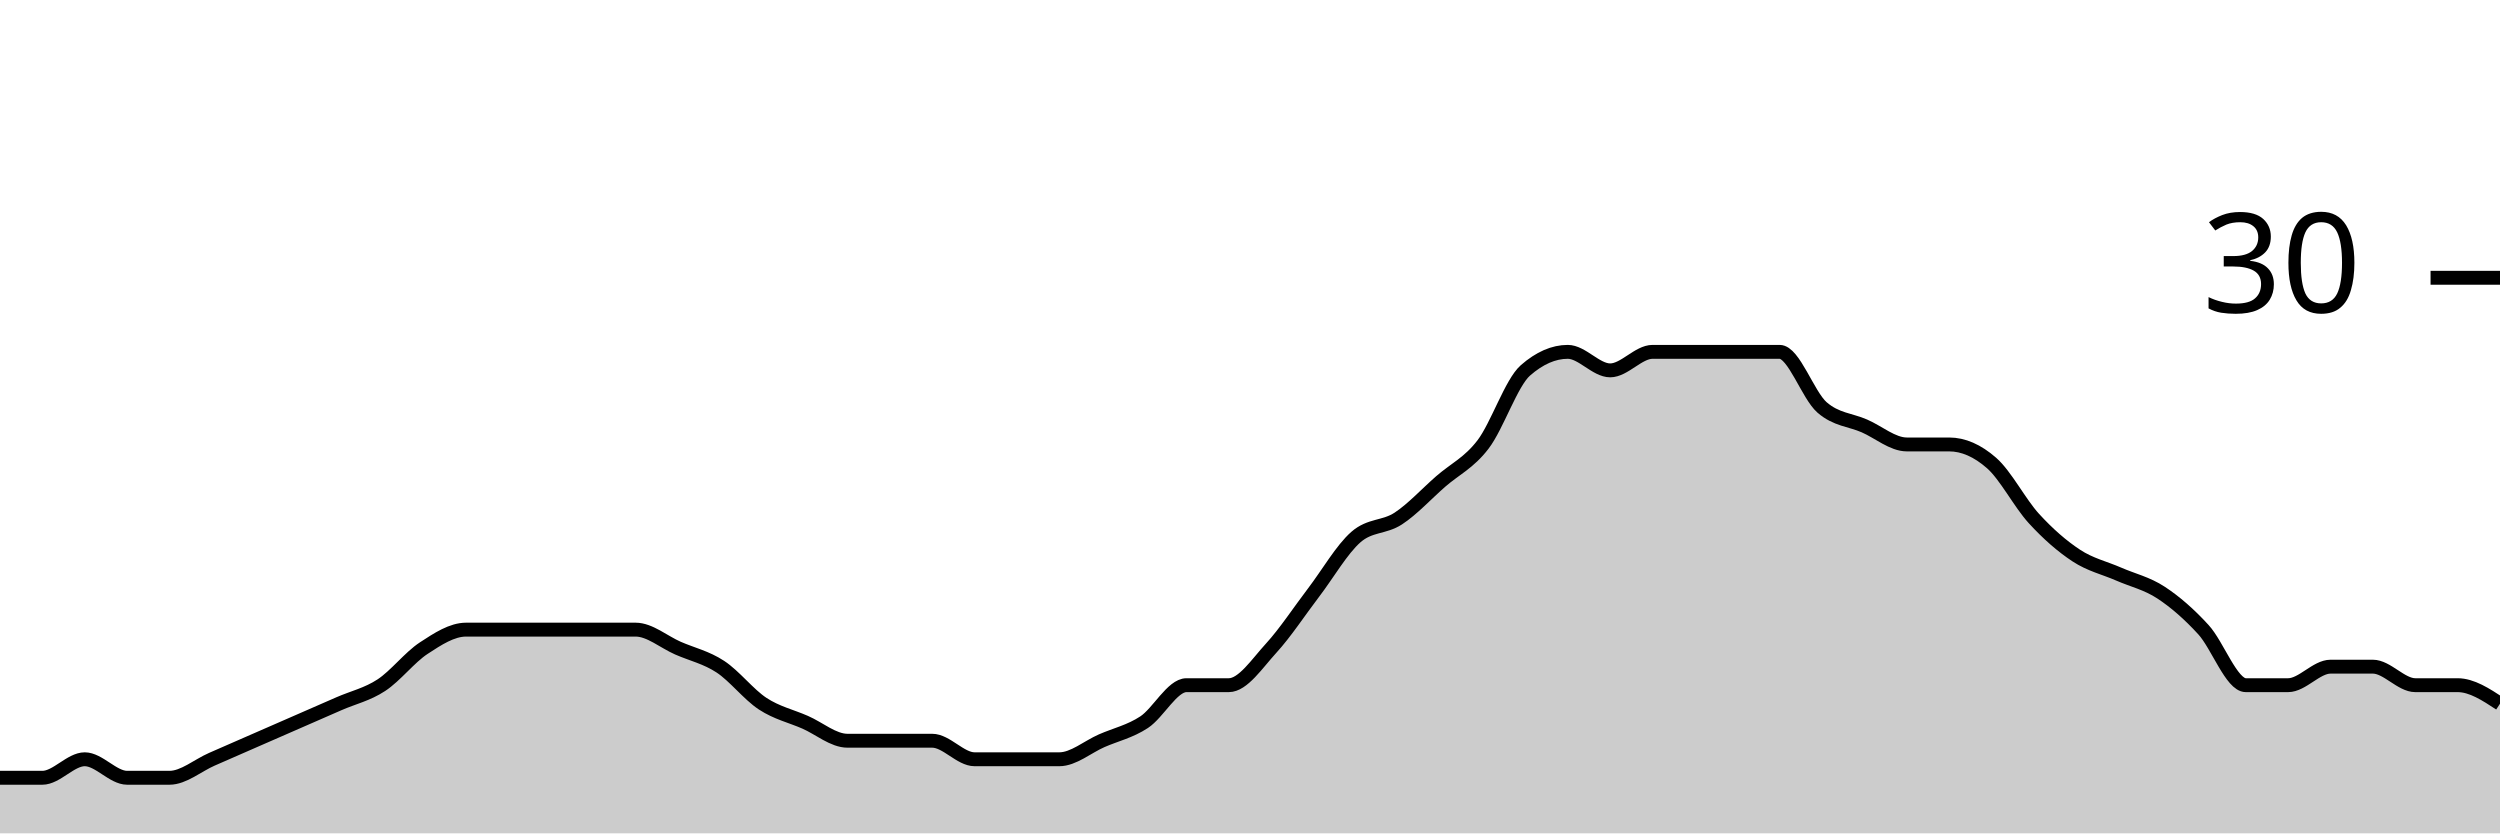
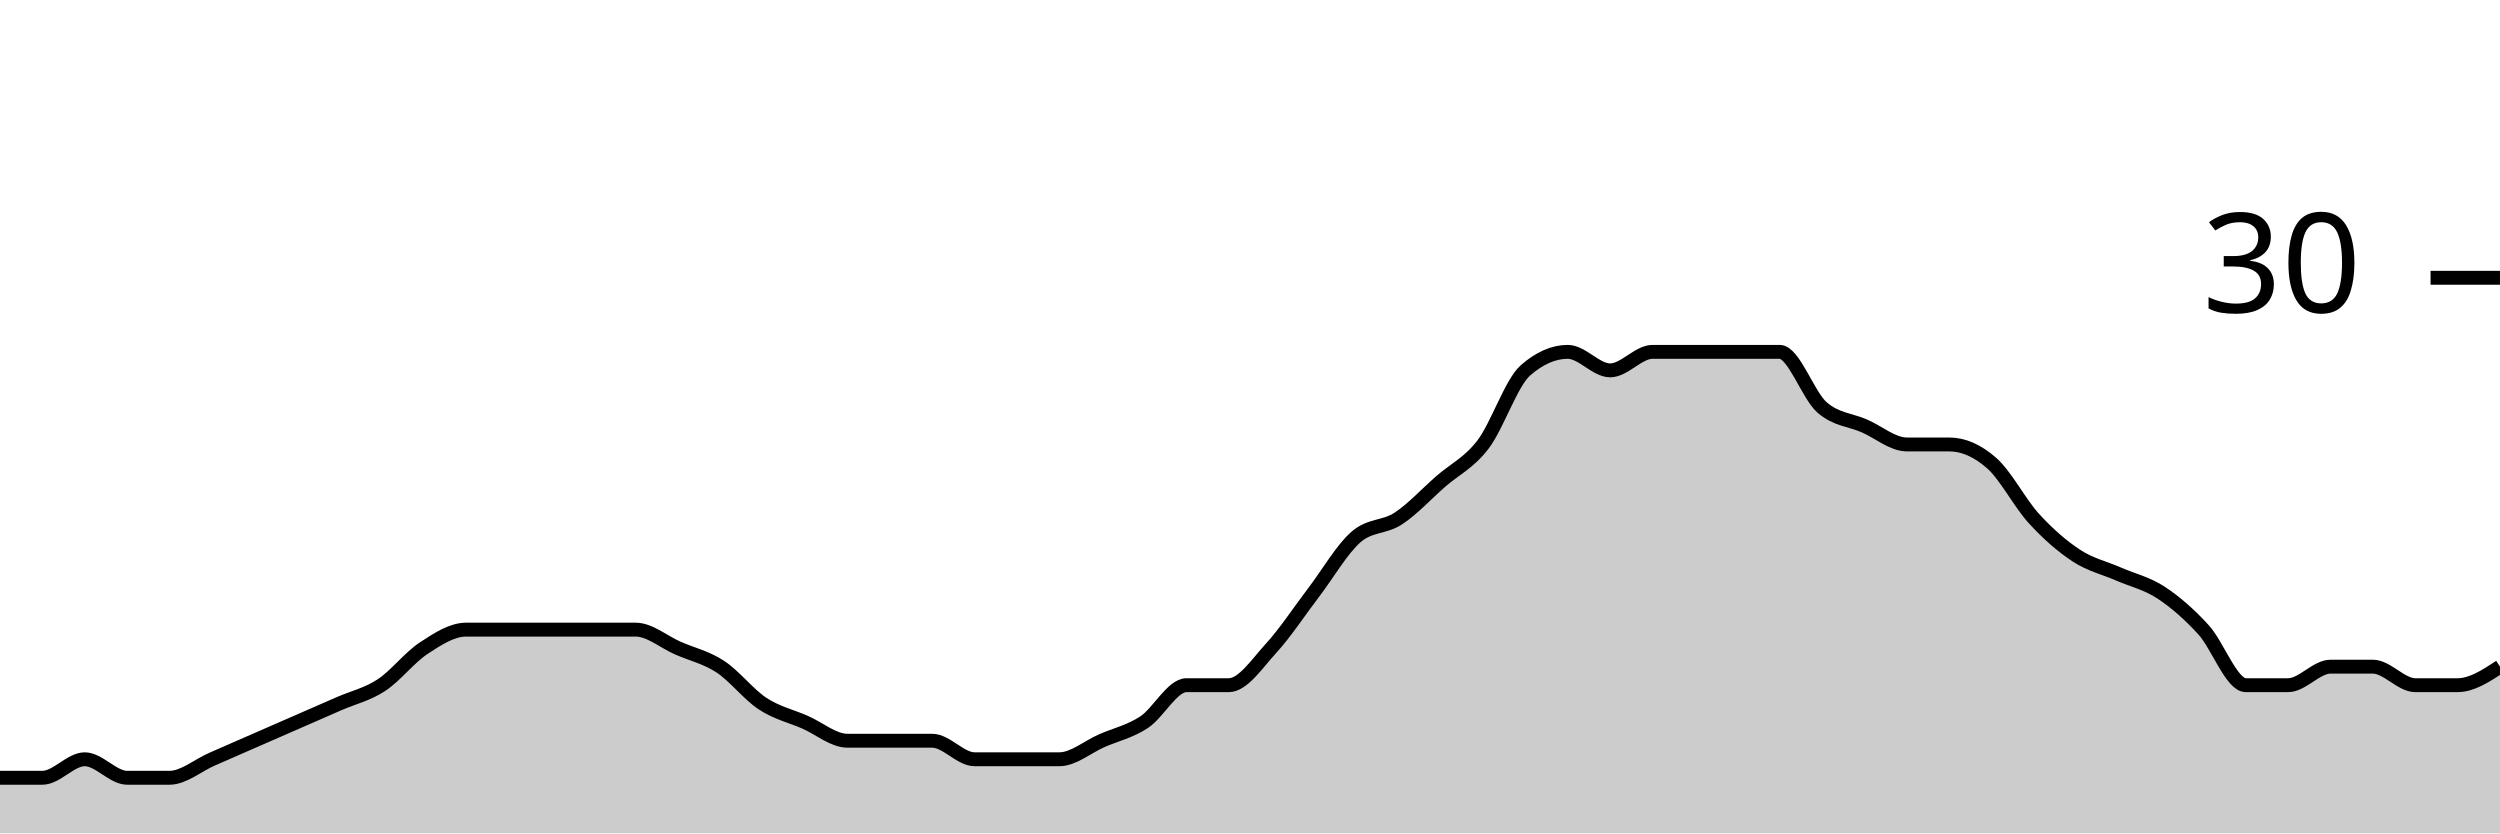
<svg xmlns="http://www.w3.org/2000/svg" viewBox="0 0 180 60">
  <g transform="translate(0,20)">
-     <path class="area" fill="rgba(0, 0, 0, 0.2)" d="M0,36C1.017,36,2.034,36,3.051,36C4.068,36,5.085,34.667,6.102,34.667C7.119,34.667,8.136,36,9.153,36C10.169,36,11.186,36,12.203,36C13.22,36,14.237,35.111,15.254,34.667C16.271,34.222,17.288,33.778,18.305,33.333C19.322,32.889,20.339,32.444,21.356,32C22.373,31.556,23.39,31.111,24.407,30.667C25.424,30.222,26.441,30,27.458,29.333C28.475,28.667,29.492,27.333,30.508,26.667C31.525,26,32.542,25.333,33.559,25.333C34.576,25.333,35.593,25.333,36.61,25.333C37.627,25.333,38.644,25.333,39.661,25.333C40.678,25.333,41.695,25.333,42.712,25.333C43.729,25.333,44.746,25.333,45.763,25.333C46.78,25.333,47.797,26.222,48.814,26.667C49.831,27.111,50.847,27.333,51.864,28C52.881,28.667,53.898,30,54.915,30.667C55.932,31.333,56.949,31.556,57.966,32C58.983,32.444,60,33.333,61.017,33.333C62.034,33.333,63.051,33.333,64.068,33.333C65.085,33.333,66.102,33.333,67.119,33.333C68.136,33.333,69.153,34.667,70.169,34.667C71.186,34.667,72.203,34.667,73.22,34.667C74.237,34.667,75.254,34.667,76.271,34.667C77.288,34.667,78.305,33.778,79.322,33.333C80.339,32.889,81.356,32.667,82.373,32C83.39,31.333,84.407,29.333,85.424,29.333C86.441,29.333,87.458,29.333,88.475,29.333C89.492,29.333,90.508,27.778,91.525,26.667C92.542,25.556,93.559,24,94.576,22.667C95.593,21.333,96.61,19.556,97.627,18.667C98.644,17.778,99.661,18,100.678,17.333C101.695,16.667,102.712,15.556,103.729,14.667C104.746,13.778,105.763,13.333,106.78,12C107.797,10.667,108.814,7.556,109.831,6.667C110.847,5.778,111.864,5.333,112.881,5.333C113.898,5.333,114.915,6.667,115.932,6.667C116.949,6.667,117.966,5.333,118.983,5.333C120,5.333,121.017,5.333,122.034,5.333C123.051,5.333,124.068,5.333,125.085,5.333C126.102,5.333,127.119,5.333,128.136,5.333C129.153,5.333,130.169,8.444,131.186,9.333C132.203,10.222,133.22,10.222,134.237,10.667C135.254,11.111,136.271,12,137.288,12C138.305,12,139.322,12,140.339,12C141.356,12,142.373,12.444,143.39,13.333C144.407,14.222,145.424,16.222,146.441,17.333C147.458,18.444,148.475,19.333,149.492,20C150.508,20.667,151.525,20.889,152.542,21.333C153.559,21.778,154.576,22,155.593,22.667C156.61,23.333,157.627,24.222,158.644,25.333C159.661,26.444,160.678,29.333,161.695,29.333C162.712,29.333,163.729,29.333,164.746,29.333C165.763,29.333,166.78,28,167.797,28C168.814,28,169.831,28,170.847,28C171.864,28,172.881,29.333,173.898,29.333C174.915,29.333,175.932,29.333,176.949,29.333C177.966,29.333,178.983,30,180,30.667L180,40C178.983,40,177.966,40,176.949,40C175.932,40,174.915,40,173.898,40C172.881,40,171.864,40,170.847,40C169.831,40,168.814,40,167.797,40C166.78,40,165.763,40,164.746,40C163.729,40,162.712,40,161.695,40C160.678,40,159.661,40,158.644,40C157.627,40,156.61,40,155.593,40C154.576,40,153.559,40,152.542,40C151.525,40,150.508,40,149.492,40C148.475,40,147.458,40,146.441,40C145.424,40,144.407,40,143.39,40C142.373,40,141.356,40,140.339,40C139.322,40,138.305,40,137.288,40C136.271,40,135.254,40,134.237,40C133.22,40,132.203,40,131.186,40C130.169,40,129.153,40,128.136,40C127.119,40,126.102,40,125.085,40C124.068,40,123.051,40,122.034,40C121.017,40,120,40,118.983,40C117.966,40,116.949,40,115.932,40C114.915,40,113.898,40,112.881,40C111.864,40,110.847,40,109.831,40C108.814,40,107.797,40,106.78,40C105.763,40,104.746,40,103.729,40C102.712,40,101.695,40,100.678,40C99.661,40,98.644,40,97.627,40C96.61,40,95.593,40,94.576,40C93.559,40,92.542,40,91.525,40C90.508,40,89.492,40,88.475,40C87.458,40,86.441,40,85.424,40C84.407,40,83.39,40,82.373,40C81.356,40,80.339,40,79.322,40C78.305,40,77.288,40,76.271,40C75.254,40,74.237,40,73.22,40C72.203,40,71.186,40,70.169,40C69.153,40,68.136,40,67.119,40C66.102,40,65.085,40,64.068,40C63.051,40,62.034,40,61.017,40C60,40,58.983,40,57.966,40C56.949,40,55.932,40,54.915,40C53.898,40,52.881,40,51.864,40C50.847,40,49.831,40,48.814,40C47.797,40,46.78,40,45.763,40C44.746,40,43.729,40,42.712,40C41.695,40,40.678,40,39.661,40C38.644,40,37.627,40,36.61,40C35.593,40,34.576,40,33.559,40C32.542,40,31.525,40,30.508,40C29.492,40,28.475,40,27.458,40C26.441,40,25.424,40,24.407,40C23.39,40,22.373,40,21.356,40C20.339,40,19.322,40,18.305,40C17.288,40,16.271,40,15.254,40C14.237,40,13.22,40,12.203,40C11.186,40,10.169,40,9.153,40C8.136,40,7.119,40,6.102,40C5.085,40,4.068,40,3.051,40C2.034,40,1.017,40,0,40Z" />
-     <path class="line" stroke="black" fill="none" d="M0,36C1.017,36,2.034,36,3.051,36C4.068,36,5.085,34.667,6.102,34.667C7.119,34.667,8.136,36,9.153,36C10.169,36,11.186,36,12.203,36C13.22,36,14.237,35.111,15.254,34.667C16.271,34.222,17.288,33.778,18.305,33.333C19.322,32.889,20.339,32.444,21.356,32C22.373,31.556,23.39,31.111,24.407,30.667C25.424,30.222,26.441,30,27.458,29.333C28.475,28.667,29.492,27.333,30.508,26.667C31.525,26,32.542,25.333,33.559,25.333C34.576,25.333,35.593,25.333,36.61,25.333C37.627,25.333,38.644,25.333,39.661,25.333C40.678,25.333,41.695,25.333,42.712,25.333C43.729,25.333,44.746,25.333,45.763,25.333C46.78,25.333,47.797,26.222,48.814,26.667C49.831,27.111,50.847,27.333,51.864,28C52.881,28.667,53.898,30,54.915,30.667C55.932,31.333,56.949,31.556,57.966,32C58.983,32.444,60,33.333,61.017,33.333C62.034,33.333,63.051,33.333,64.068,33.333C65.085,33.333,66.102,33.333,67.119,33.333C68.136,33.333,69.153,34.667,70.169,34.667C71.186,34.667,72.203,34.667,73.22,34.667C74.237,34.667,75.254,34.667,76.271,34.667C77.288,34.667,78.305,33.778,79.322,33.333C80.339,32.889,81.356,32.667,82.373,32C83.39,31.333,84.407,29.333,85.424,29.333C86.441,29.333,87.458,29.333,88.475,29.333C89.492,29.333,90.508,27.778,91.525,26.667C92.542,25.556,93.559,24,94.576,22.667C95.593,21.333,96.61,19.556,97.627,18.667C98.644,17.778,99.661,18,100.678,17.333C101.695,16.667,102.712,15.556,103.729,14.667C104.746,13.778,105.763,13.333,106.78,12C107.797,10.667,108.814,7.556,109.831,6.667C110.847,5.778,111.864,5.333,112.881,5.333C113.898,5.333,114.915,6.667,115.932,6.667C116.949,6.667,117.966,5.333,118.983,5.333C120,5.333,121.017,5.333,122.034,5.333C123.051,5.333,124.068,5.333,125.085,5.333C126.102,5.333,127.119,5.333,128.136,5.333C129.153,5.333,130.169,8.444,131.186,9.333C132.203,10.222,133.22,10.222,134.237,10.667C135.254,11.111,136.271,12,137.288,12C138.305,12,139.322,12,140.339,12C141.356,12,142.373,12.444,143.39,13.333C144.407,14.222,145.424,16.222,146.441,17.333C147.458,18.444,148.475,19.333,149.492,20C150.508,20.667,151.525,20.889,152.542,21.333C153.559,21.778,154.576,22,155.593,22.667C156.61,23.333,157.627,24.222,158.644,25.333C159.661,26.444,160.678,29.333,161.695,29.333C162.712,29.333,163.729,29.333,164.746,29.333C165.763,29.333,166.78,28,167.797,28C168.814,28,169.831,28,170.847,28C171.864,28,172.881,29.333,173.898,29.333C174.915,29.333,175.932,29.333,176.949,29.333C177.966,29.333,178.983,30,180,30.667" />
+     <path class="area" fill="rgba(0, 0, 0, 0.2)" d="M0,36C1.017,36,2.034,36,3.051,36C4.068,36,5.085,34.667,6.102,34.667C7.119,34.667,8.136,36,9.153,36C10.169,36,11.186,36,12.203,36C13.22,36,14.237,35.111,15.254,34.667C16.271,34.222,17.288,33.778,18.305,33.333C19.322,32.889,20.339,32.444,21.356,32C22.373,31.556,23.39,31.111,24.407,30.667C25.424,30.222,26.441,30,27.458,29.333C28.475,28.667,29.492,27.333,30.508,26.667C31.525,26,32.542,25.333,33.559,25.333C34.576,25.333,35.593,25.333,36.61,25.333C37.627,25.333,38.644,25.333,39.661,25.333C40.678,25.333,41.695,25.333,42.712,25.333C43.729,25.333,44.746,25.333,45.763,25.333C46.78,25.333,47.797,26.222,48.814,26.667C49.831,27.111,50.847,27.333,51.864,28C52.881,28.667,53.898,30,54.915,30.667C55.932,31.333,56.949,31.556,57.966,32C58.983,32.444,60,33.333,61.017,33.333C62.034,33.333,63.051,33.333,64.068,33.333C65.085,33.333,66.102,33.333,67.119,33.333C68.136,33.333,69.153,34.667,70.169,34.667C71.186,34.667,72.203,34.667,73.22,34.667C74.237,34.667,75.254,34.667,76.271,34.667C77.288,34.667,78.305,33.778,79.322,33.333C80.339,32.889,81.356,32.667,82.373,32C83.39,31.333,84.407,29.333,85.424,29.333C86.441,29.333,87.458,29.333,88.475,29.333C89.492,29.333,90.508,27.778,91.525,26.667C92.542,25.556,93.559,24,94.576,22.667C95.593,21.333,96.61,19.556,97.627,18.667C98.644,17.778,99.661,18,100.678,17.333C101.695,16.667,102.712,15.556,103.729,14.667C104.746,13.778,105.763,13.333,106.78,12C107.797,10.667,108.814,7.556,109.831,6.667C110.847,5.778,111.864,5.333,112.881,5.333C113.898,5.333,114.915,6.667,115.932,6.667C116.949,6.667,117.966,5.333,118.983,5.333C120,5.333,121.017,5.333,122.034,5.333C123.051,5.333,124.068,5.333,125.085,5.333C126.102,5.333,127.119,5.333,128.136,5.333C129.153,5.333,130.169,8.444,131.186,9.333C132.203,10.222,133.22,10.222,134.237,10.667C135.254,11.111,136.271,12,137.288,12C138.305,12,139.322,12,140.339,12C141.356,12,142.373,12.444,143.39,13.333C144.407,14.222,145.424,16.222,146.441,17.333C147.458,18.444,148.475,19.333,149.492,20C150.508,20.667,151.525,20.889,152.542,21.333C153.559,21.778,154.576,22,155.593,22.667C156.61,23.333,157.627,24.222,158.644,25.333C159.661,26.444,160.678,29.333,161.695,29.333C162.712,29.333,163.729,29.333,164.746,29.333C165.763,29.333,166.78,28,167.797,28C168.814,28,169.831,28,170.847,28C171.864,28,172.881,29.333,173.898,29.333C174.915,29.333,175.932,29.333,176.949,29.333C177.966,29.333,178.983,28.667,180,28L180,40C178.983,40,177.966,40,176.949,40C175.932,40,174.915,40,173.898,40C172.881,40,171.864,40,170.847,40C169.831,40,168.814,40,167.797,40C166.78,40,165.763,40,164.746,40C163.729,40,162.712,40,161.695,40C160.678,40,159.661,40,158.644,40C157.627,40,156.61,40,155.593,40C154.576,40,153.559,40,152.542,40C151.525,40,150.508,40,149.492,40C148.475,40,147.458,40,146.441,40C145.424,40,144.407,40,143.39,40C142.373,40,141.356,40,140.339,40C139.322,40,138.305,40,137.288,40C136.271,40,135.254,40,134.237,40C133.22,40,132.203,40,131.186,40C130.169,40,129.153,40,128.136,40C127.119,40,126.102,40,125.085,40C124.068,40,123.051,40,122.034,40C121.017,40,120,40,118.983,40C117.966,40,116.949,40,115.932,40C114.915,40,113.898,40,112.881,40C111.864,40,110.847,40,109.831,40C108.814,40,107.797,40,106.78,40C105.763,40,104.746,40,103.729,40C102.712,40,101.695,40,100.678,40C99.661,40,98.644,40,97.627,40C96.61,40,95.593,40,94.576,40C93.559,40,92.542,40,91.525,40C90.508,40,89.492,40,88.475,40C87.458,40,86.441,40,85.424,40C84.407,40,83.39,40,82.373,40C81.356,40,80.339,40,79.322,40C78.305,40,77.288,40,76.271,40C75.254,40,74.237,40,73.22,40C72.203,40,71.186,40,70.169,40C69.153,40,68.136,40,67.119,40C66.102,40,65.085,40,64.068,40C63.051,40,62.034,40,61.017,40C60,40,58.983,40,57.966,40C56.949,40,55.932,40,54.915,40C53.898,40,52.881,40,51.864,40C50.847,40,49.831,40,48.814,40C47.797,40,46.78,40,45.763,40C44.746,40,43.729,40,42.712,40C41.695,40,40.678,40,39.661,40C38.644,40,37.627,40,36.61,40C35.593,40,34.576,40,33.559,40C32.542,40,31.525,40,30.508,40C29.492,40,28.475,40,27.458,40C26.441,40,25.424,40,24.407,40C23.39,40,22.373,40,21.356,40C20.339,40,19.322,40,18.305,40C17.288,40,16.271,40,15.254,40C14.237,40,13.22,40,12.203,40C11.186,40,10.169,40,9.153,40C8.136,40,7.119,40,6.102,40C5.085,40,4.068,40,3.051,40C2.034,40,1.017,40,0,40Z" />
+     <path class="line" stroke="black" fill="none" d="M0,36C1.017,36,2.034,36,3.051,36C4.068,36,5.085,34.667,6.102,34.667C7.119,34.667,8.136,36,9.153,36C10.169,36,11.186,36,12.203,36C13.22,36,14.237,35.111,15.254,34.667C16.271,34.222,17.288,33.778,18.305,33.333C19.322,32.889,20.339,32.444,21.356,32C22.373,31.556,23.39,31.111,24.407,30.667C25.424,30.222,26.441,30,27.458,29.333C28.475,28.667,29.492,27.333,30.508,26.667C31.525,26,32.542,25.333,33.559,25.333C34.576,25.333,35.593,25.333,36.61,25.333C37.627,25.333,38.644,25.333,39.661,25.333C40.678,25.333,41.695,25.333,42.712,25.333C43.729,25.333,44.746,25.333,45.763,25.333C46.78,25.333,47.797,26.222,48.814,26.667C49.831,27.111,50.847,27.333,51.864,28C52.881,28.667,53.898,30,54.915,30.667C55.932,31.333,56.949,31.556,57.966,32C58.983,32.444,60,33.333,61.017,33.333C62.034,33.333,63.051,33.333,64.068,33.333C65.085,33.333,66.102,33.333,67.119,33.333C68.136,33.333,69.153,34.667,70.169,34.667C71.186,34.667,72.203,34.667,73.22,34.667C74.237,34.667,75.254,34.667,76.271,34.667C77.288,34.667,78.305,33.778,79.322,33.333C80.339,32.889,81.356,32.667,82.373,32C83.39,31.333,84.407,29.333,85.424,29.333C86.441,29.333,87.458,29.333,88.475,29.333C89.492,29.333,90.508,27.778,91.525,26.667C92.542,25.556,93.559,24,94.576,22.667C95.593,21.333,96.61,19.556,97.627,18.667C98.644,17.778,99.661,18,100.678,17.333C101.695,16.667,102.712,15.556,103.729,14.667C104.746,13.778,105.763,13.333,106.78,12C107.797,10.667,108.814,7.556,109.831,6.667C110.847,5.778,111.864,5.333,112.881,5.333C113.898,5.333,114.915,6.667,115.932,6.667C116.949,6.667,117.966,5.333,118.983,5.333C120,5.333,121.017,5.333,122.034,5.333C123.051,5.333,124.068,5.333,125.085,5.333C126.102,5.333,127.119,5.333,128.136,5.333C129.153,5.333,130.169,8.444,131.186,9.333C132.203,10.222,133.22,10.222,134.237,10.667C135.254,11.111,136.271,12,137.288,12C138.305,12,139.322,12,140.339,12C141.356,12,142.373,12.444,143.39,13.333C144.407,14.222,145.424,16.222,146.441,17.333C147.458,18.444,148.475,19.333,149.492,20C150.508,20.667,151.525,20.889,152.542,21.333C153.559,21.778,154.576,22,155.593,22.667C156.61,23.333,157.627,24.222,158.644,25.333C159.661,26.444,160.678,29.333,161.695,29.333C162.712,29.333,163.729,29.333,164.746,29.333C165.763,29.333,166.78,28,167.797,28C168.814,28,169.831,28,170.847,28C171.864,28,172.881,29.333,173.898,29.333C174.915,29.333,175.932,29.333,176.949,29.333C177.966,29.333,178.983,28.667,180,28" />
    <path class="axis-ceiling" stroke-width="1" stroke="black" fill="none" d="M175,0L180,0" />
    <text class="axis-ceiling-label" font-family="sans-serif" text-anchor="end" font-size="10px" x="170" y="2.5">30</text>
  </g>
</svg>
